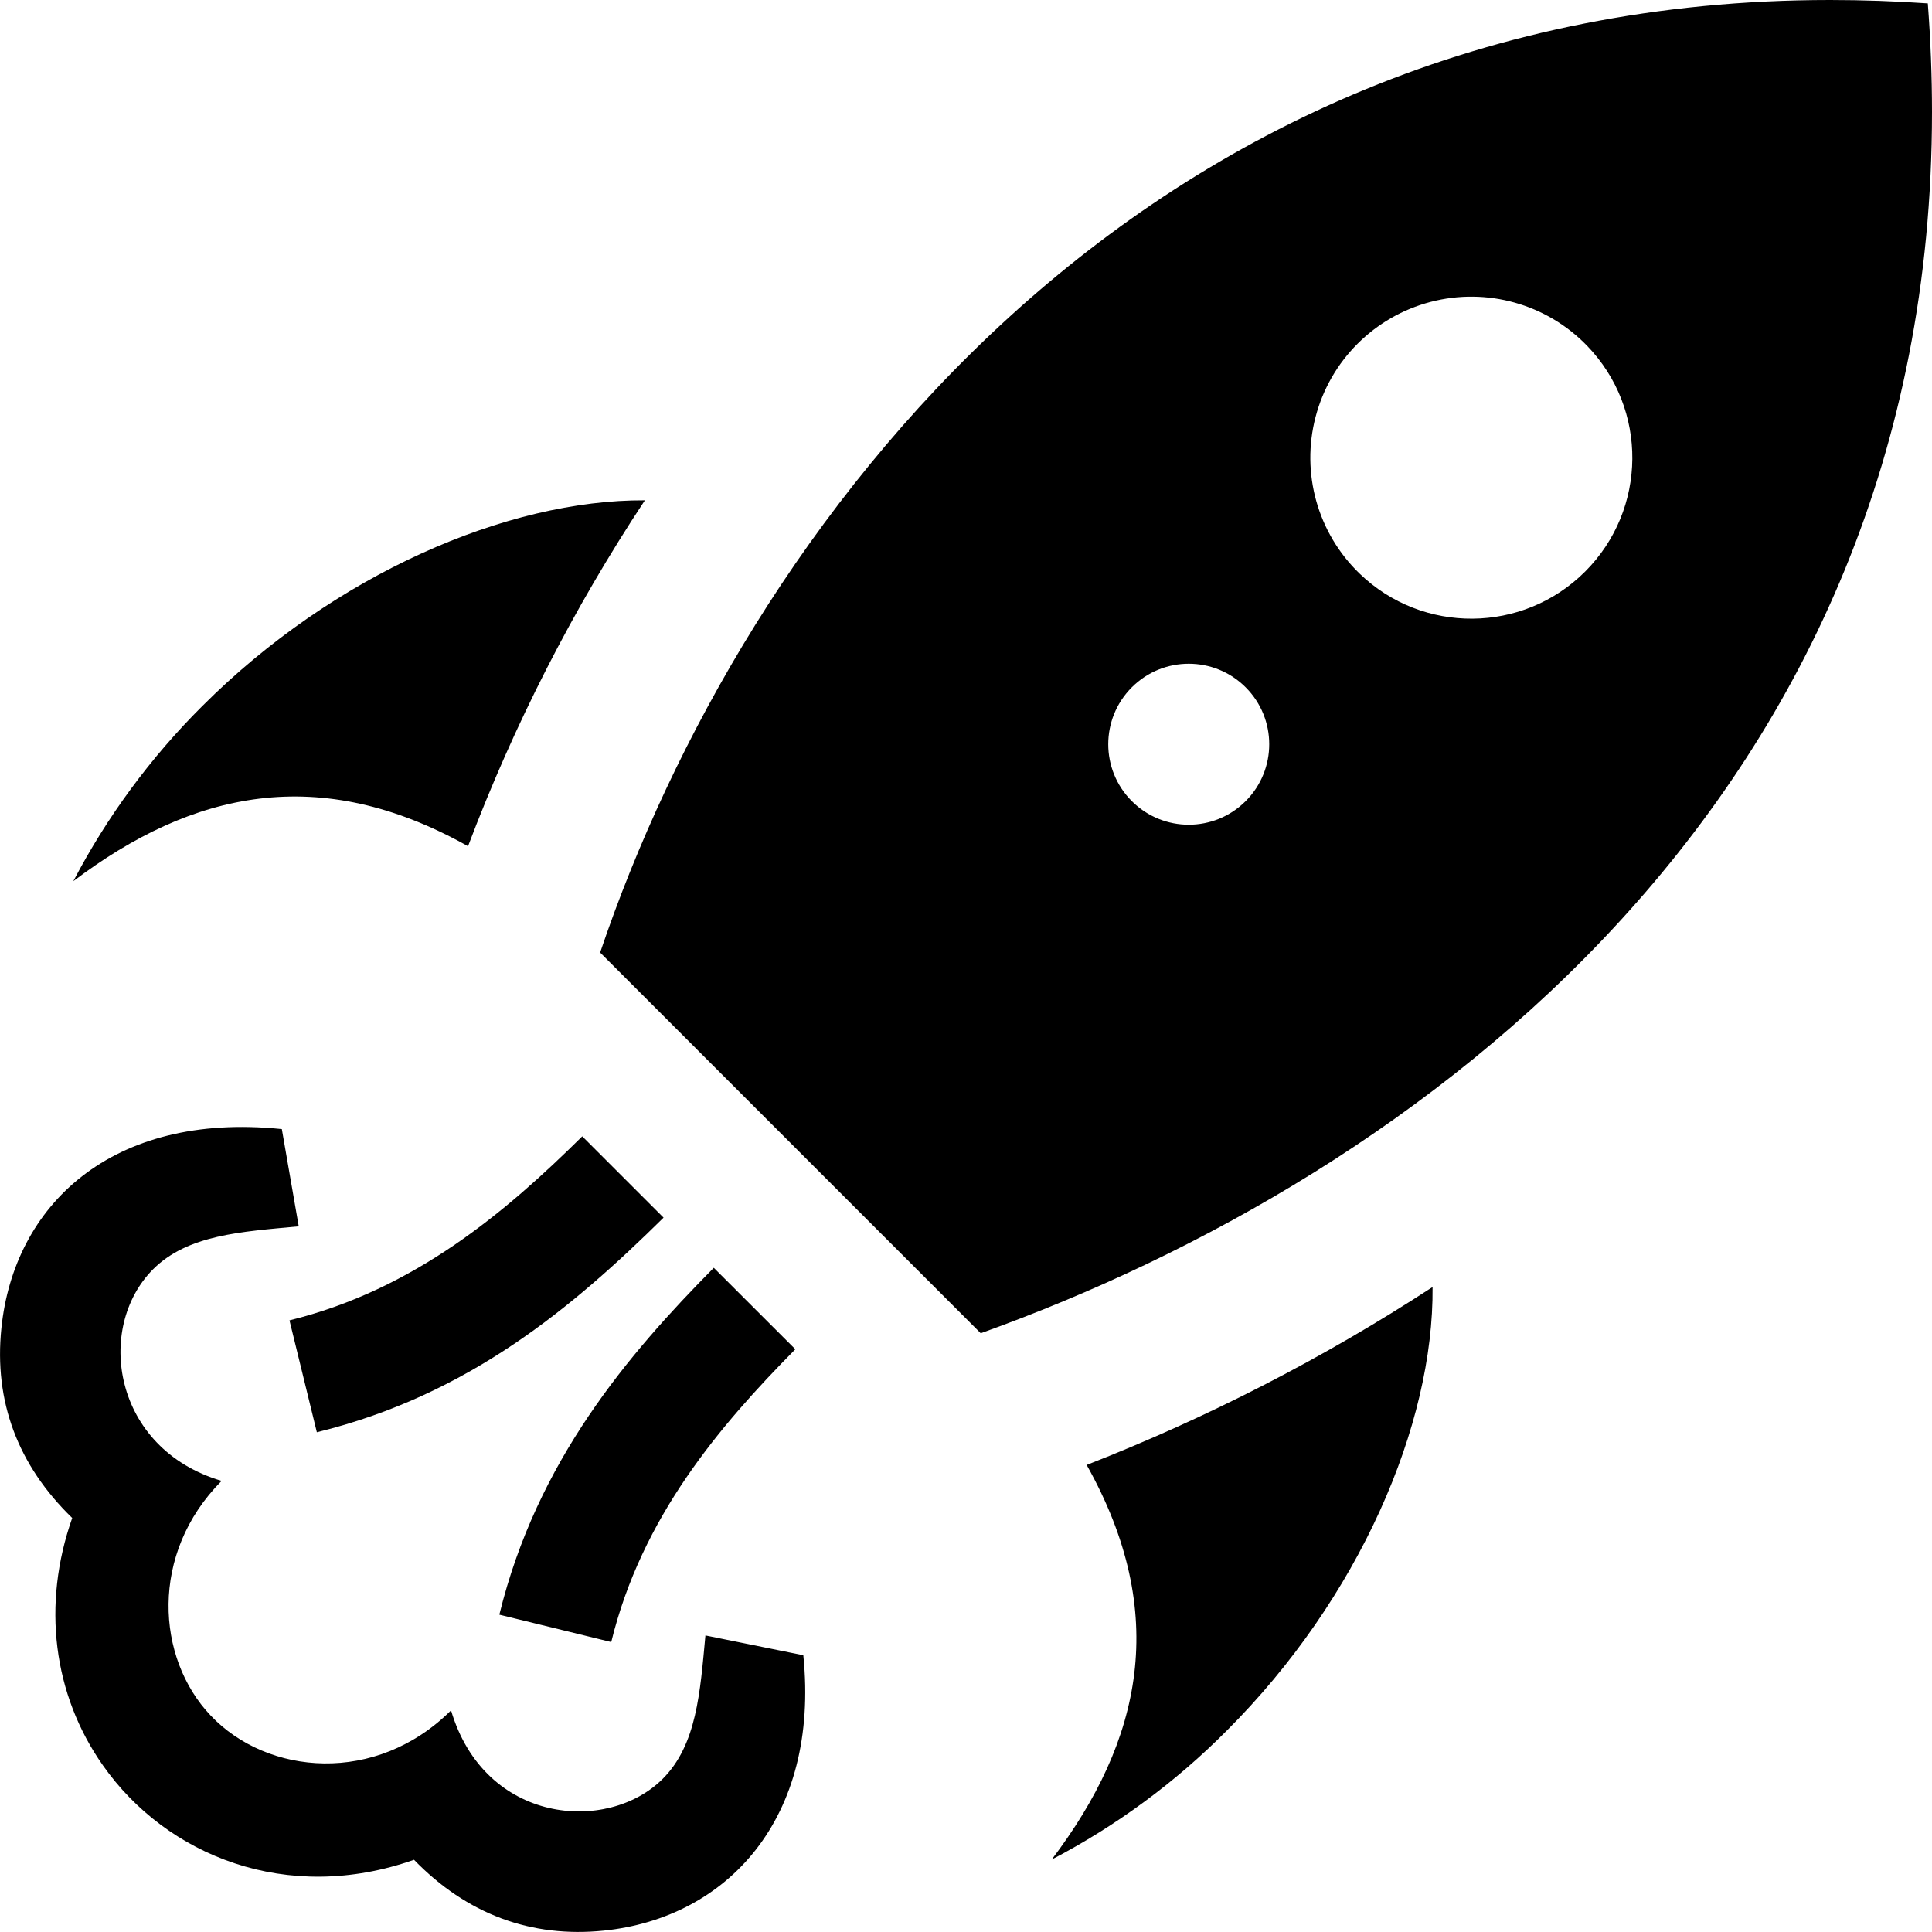
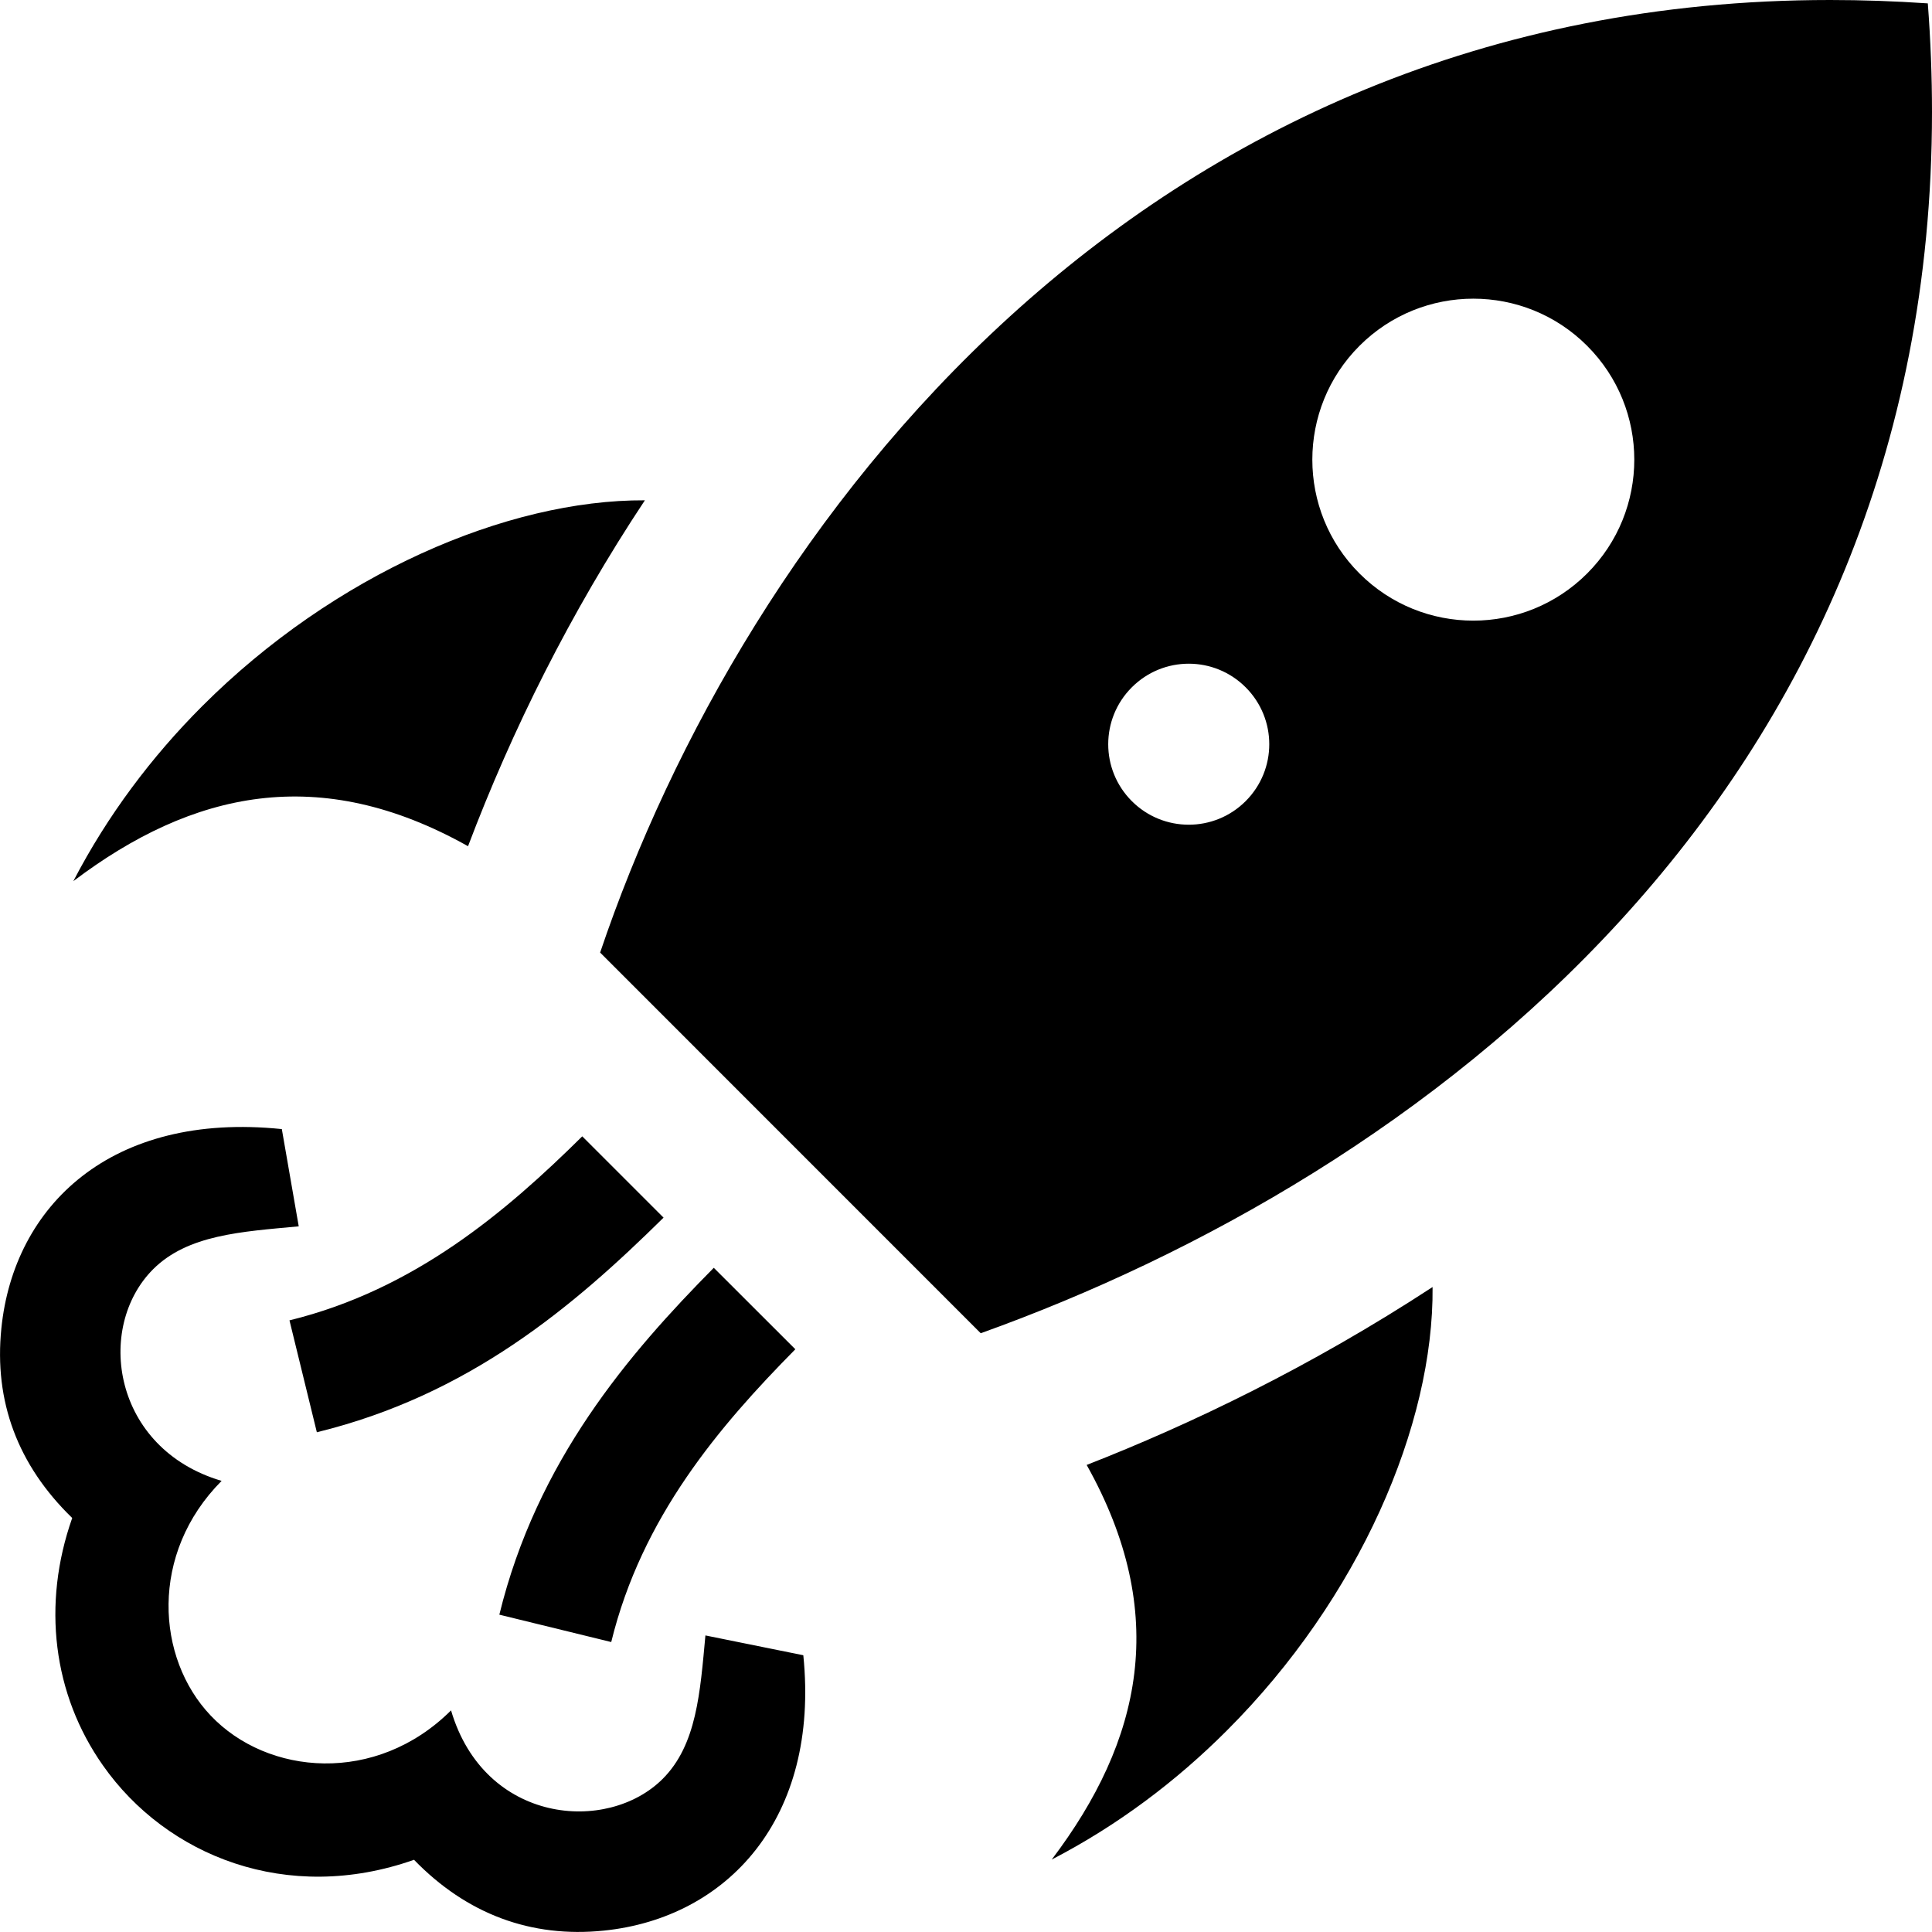
<svg xmlns="http://www.w3.org/2000/svg" viewBox="0 0 24 24">
-   <path d="M8.011 6.215c-1.711-.009-3.86.918-5.499 2.557a8.852 8.852 0 0 0-1.601 2.174c1.479-1.119 3.057-1.47 4.903-.434a21.67 21.67 0 0 1 2.197-4.297zm9.785 9.773a23.565 23.565 0 0 1-4.297 2.21c1.036 1.848.686 3.424-.434 4.902a8.804 8.804 0 0 0 2.175-1.602c1.644-1.642 2.572-3.796 2.556-5.51zM23.948.042A17.883 17.883 0 0 0 22.735 0C14.133 0 9.237 6.558 7.455 11.833l4.728 4.729C17.611 14.616 24 9.901 24 1.39c0-.439-.017-.888-.052-1.348zm-9.888 9.91a.999.999 0 1 1 1.414-1.414.999.999 0 1 1-1.414 1.414zm2.828-2.828a2 2 0 1 1 2.828-2.828 2 2 0 0 1-2.828 2.828zm-8.021 8.625l1.013 1.012c-.942.954-1.907 2.083-2.287 3.637l-1.39-.34c.467-1.912 1.607-3.24 2.664-4.309zm-1.634-1.633l1.01 1.01c-1.119 1.103-2.413 2.203-4.307 2.666l-.34-1.39c1.553-.381 2.69-1.35 3.637-2.286zm2.746 6.446c.206 2.029-.946 3.265-2.48 3.421-.902.092-1.701-.205-2.356-.88-1.575.556-3.074-.047-3.864-1.172-.622-.883-.76-2.002-.382-3.074-.676-.656-.973-1.448-.88-2.356.154-1.521 1.361-2.694 3.484-2.475l.21 1.208c-.716.067-1.379.104-1.809.533-.722.723-.504 2.229.851 2.629-.899.904-.813 2.202-.137 2.914.707.747 2.057.863 2.987-.063.416 1.41 1.942 1.537 2.629.851.424-.424.465-1.075.531-1.782l1.216.246z" />
+   <path d="M8.011 6.215c-1.711-.009-3.86.918-5.499 2.557-.625.625-1.176 1.355-1.601 2.174 1.479-1.119 3.057-1.47 4.903-.434.544-1.437 1.27-2.9 2.197-4.297zm9.785 9.773c-1.516.991-3.007 1.706-4.297 2.21 1.036 1.848.686 3.424-.434 4.902.819-.424 1.549-.975 2.175-1.602 1.644-1.642 2.572-3.796 2.556-5.51zm6.152-15.946c-.412-.028-.816-.042-1.213-.042-8.602 0-13.498 6.558-15.28 11.833l4.728 4.729c5.428-1.946 11.817-6.661 11.817-15.172 0-.439-.017-.888-.052-1.348zm-9.888 9.91c-.391-.391-.391-1.023 0-1.414s1.023-.391 1.414 0 .391 1.023 0 1.414-1.024.39-1.414 0zm2.828-2.828c-.781-.78-.781-2.047 0-2.828s2.048-.781 2.828 0c.781.781.781 2.047 0 2.828s-2.047.781-2.828 0zm-8.021 8.625l1.013 1.012c-.942.954-1.907 2.083-2.287 3.637l-1.39-.34c.467-1.912 1.607-3.24 2.664-4.309zm-1.634-1.633l1.01 1.01c-1.119 1.103-2.413 2.203-4.307 2.666l-.34-1.39c1.553-.381 2.69-1.35 3.637-2.286zm2.746 6.446c.206 2.029-.946 3.265-2.48 3.421-.902.092-1.701-.205-2.356-.88-1.575.556-3.074-.047-3.864-1.172-.622-.883-.76-2.002-.382-3.074-.676-.656-.973-1.448-.88-2.356.154-1.521 1.361-2.694 3.484-2.475l.21 1.208c-.716.067-1.379.104-1.809.533-.722.723-.504 2.229.851 2.629-.899.904-.813 2.202-.137 2.914.707.747 2.057.863 2.987-.063.416 1.41 1.942 1.537 2.629.851.424-.424.465-1.075.531-1.782l1.216.246z" />
</svg>
